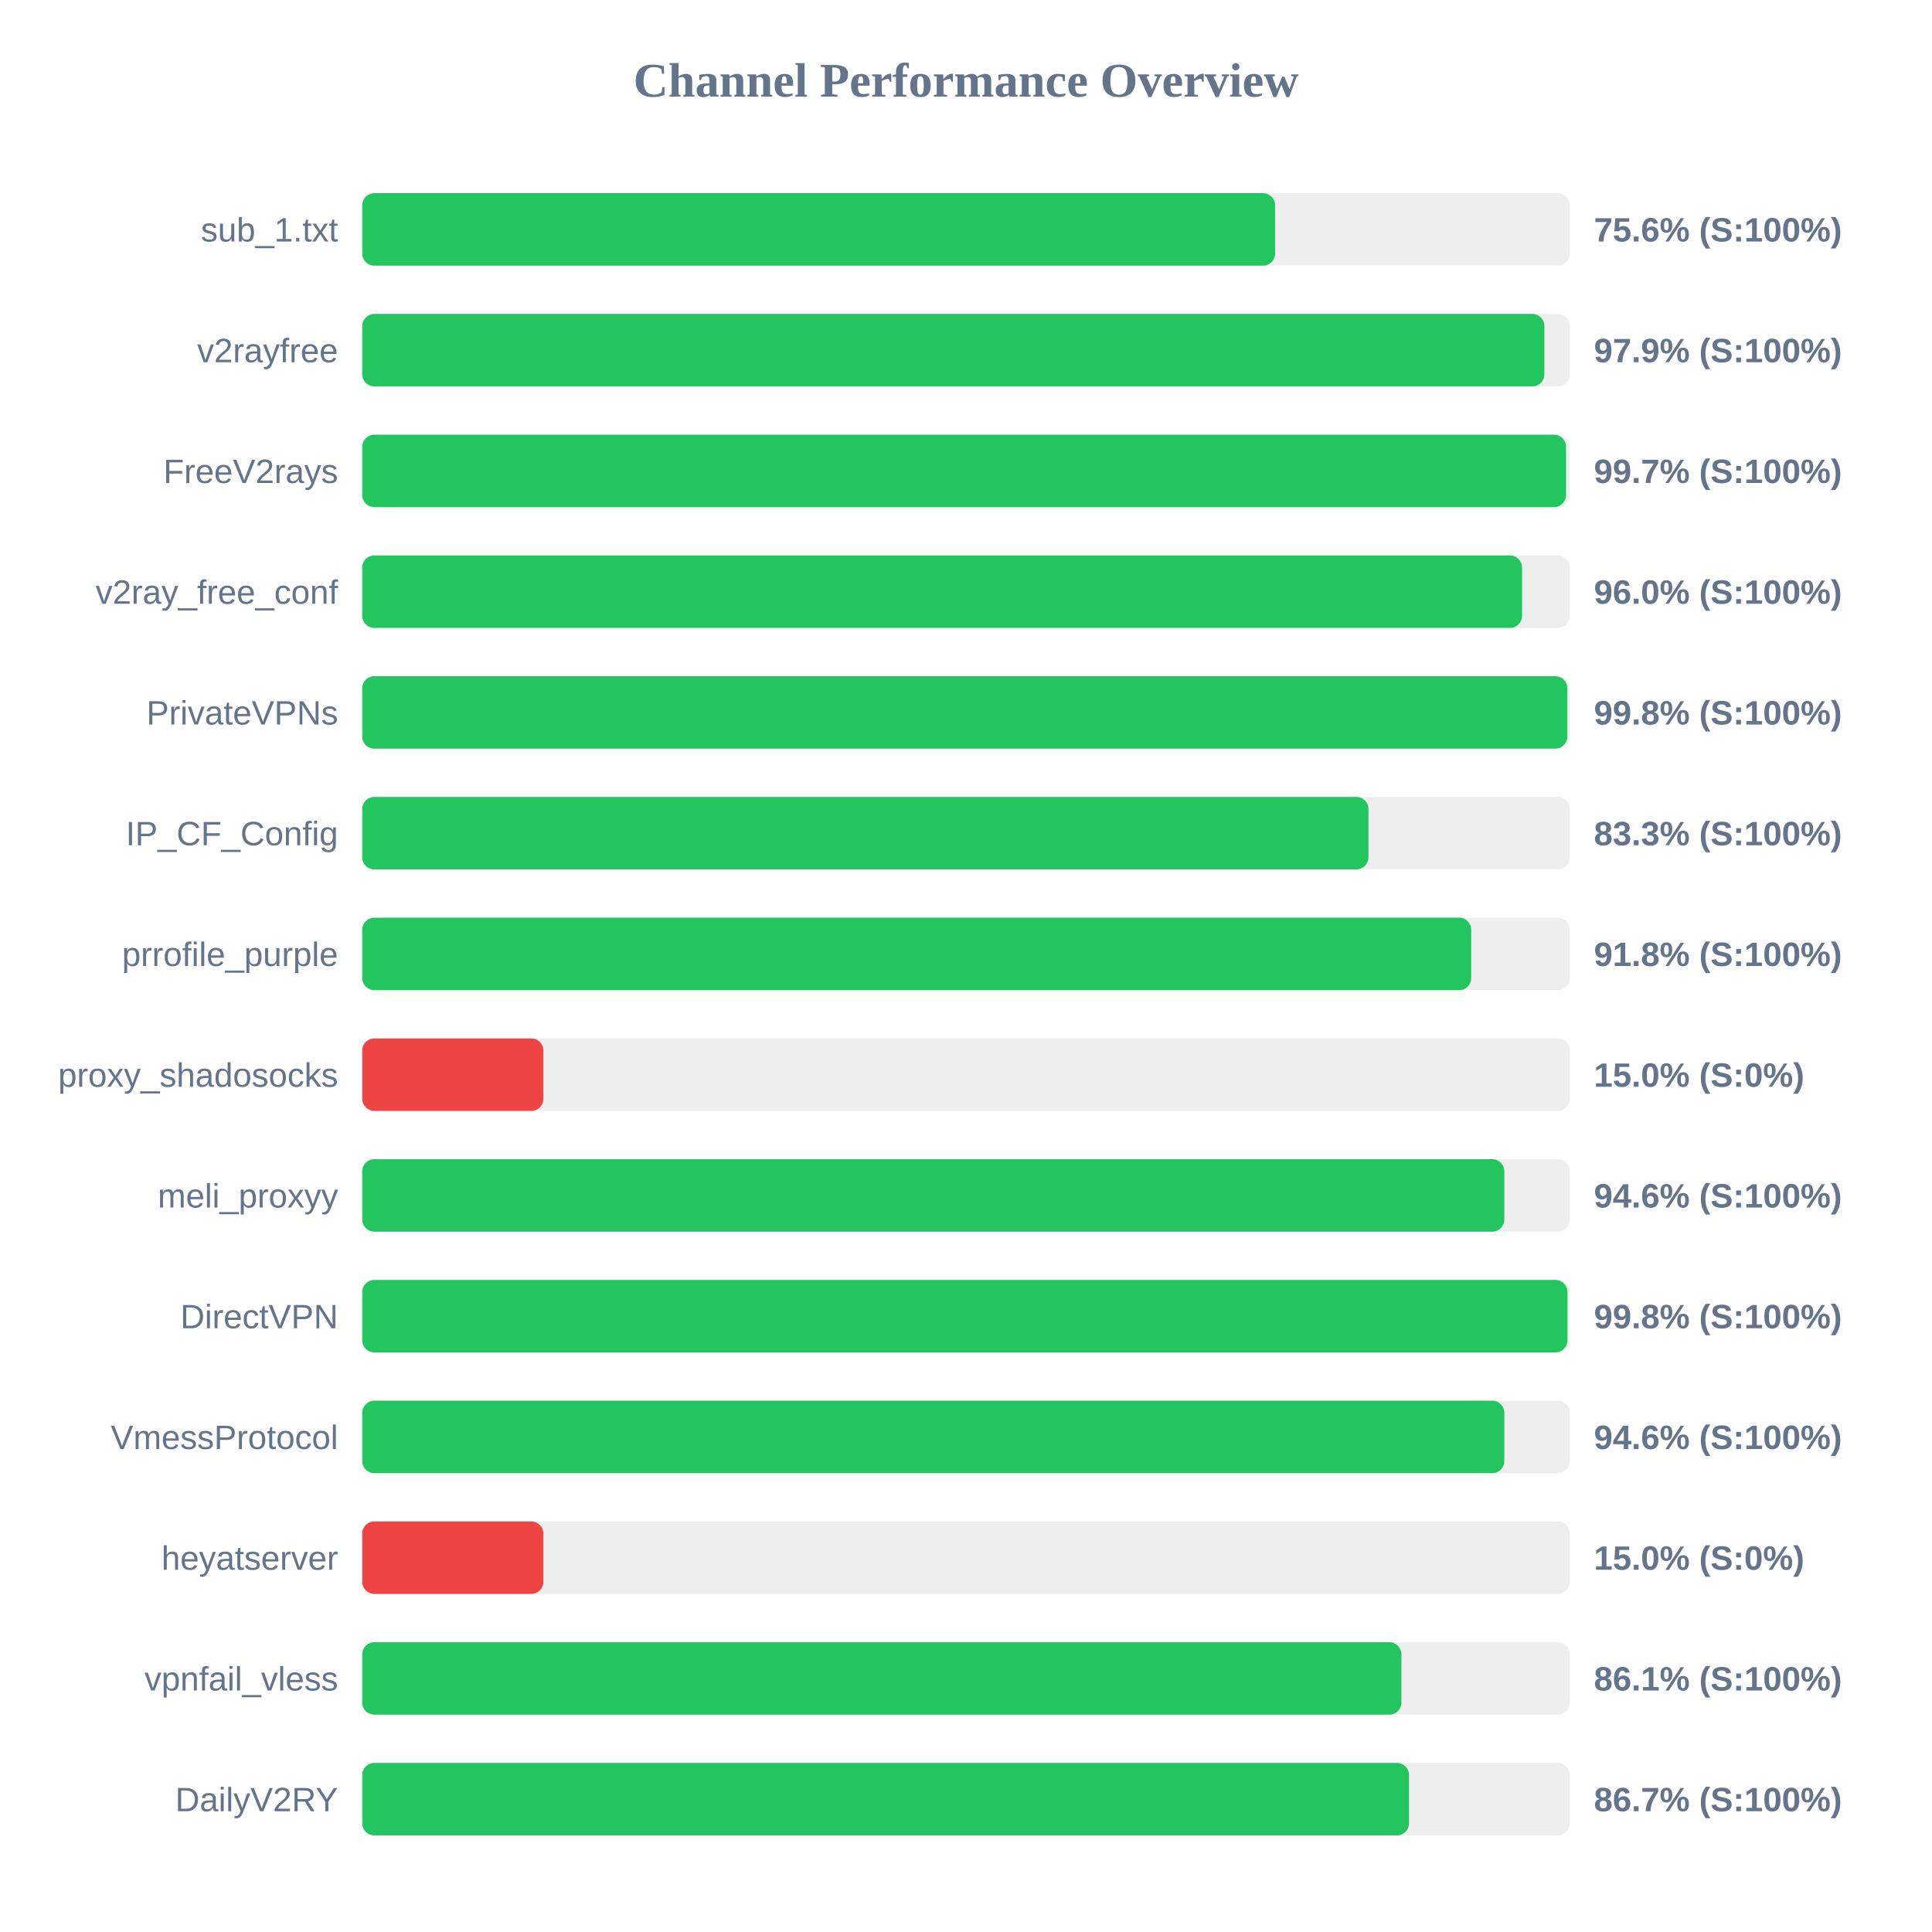
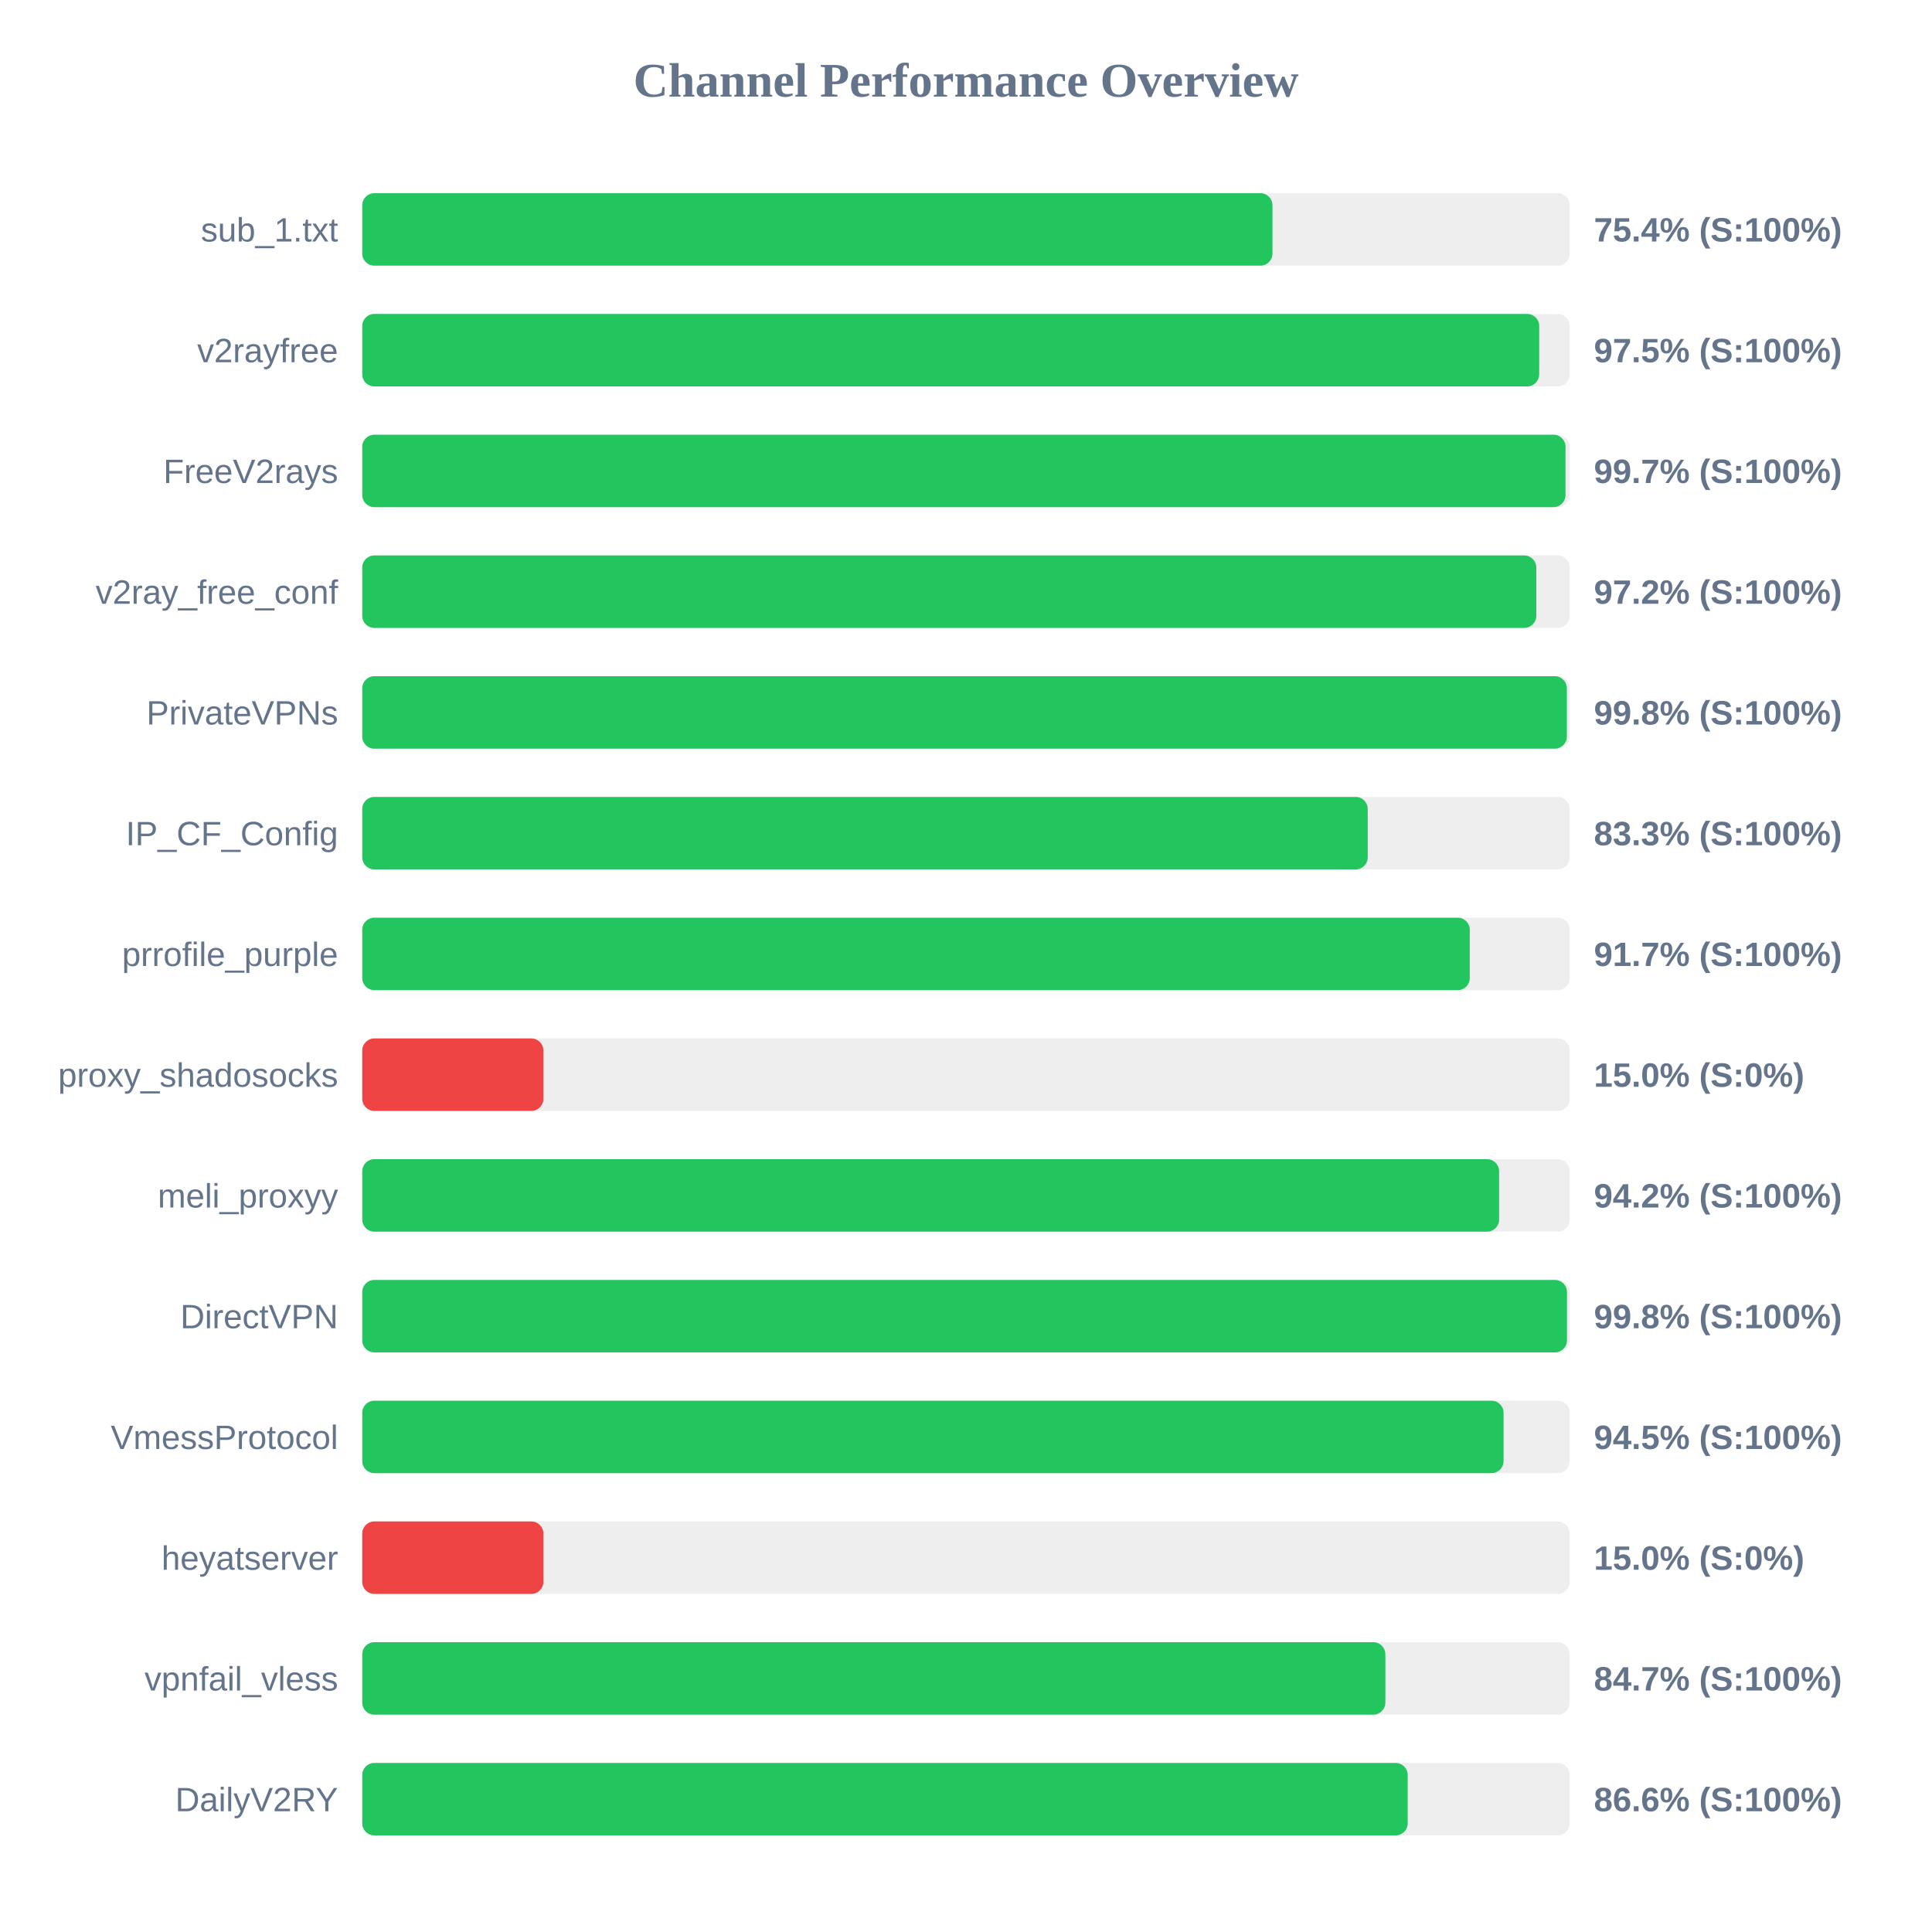
<svg xmlns="http://www.w3.org/2000/svg" width="800" height="800" version="1.1">
  <style>
        .row { font: 14px Arial; fill: #64748b; }
        .score { font: bold 14px Arial; fill: #64748b; }
    </style>
  <text x="400" y="40" text-anchor="middle" font-size="20px" font-weight="bold" fill="#64748b">Channel Performance Overview</text>
  <rect x="150" y="80" width="500" height="30" fill="#eee" rx="5" />
-   <rect x="150" y="80" width="378.0" height="30" fill="#22c55e" rx="5" />
+   <rect x="150" y="80" width="376.9" height="30" fill="#22c55e" rx="5" />
  <text x="140" y="100" text-anchor="end" class="row">sub_1.txt</text>
-   <text x="660" y="100" text-anchor="start" class="score">75.6% (S:100%)</text>
+   <text x="660" y="100" text-anchor="start" class="score">75.4% (S:100%)</text>
  <rect x="150" y="130" width="500" height="30" fill="#eee" rx="5" />
-   <rect x="150" y="130" width="489.5" height="30" fill="#22c55e" rx="5" />
+   <rect x="150" y="130" width="487.35" height="30" fill="#22c55e" rx="5" />
  <text x="140" y="150" text-anchor="end" class="row">v2rayfree</text>
-   <text x="660" y="150" text-anchor="start" class="score">97.9% (S:100%)</text>
+   <text x="660" y="150" text-anchor="start" class="score">97.5% (S:100%)</text>
  <rect x="150" y="180" width="500" height="30" fill="#eee" rx="5" />
-   <rect x="150" y="180" width="498.45" height="30" fill="#22c55e" rx="5" />
+   <rect x="150" y="180" width="498.25" height="30" fill="#22c55e" rx="5" />
  <text x="140" y="200" text-anchor="end" class="row">FreeV2rays</text>
  <text x="660" y="200" text-anchor="start" class="score">99.7% (S:100%)</text>
  <rect x="150" y="230" width="500" height="30" fill="#eee" rx="5" />
-   <rect x="150" y="230" width="480.25" height="30" fill="#22c55e" rx="5" />
+   <rect x="150" y="230" width="486.15" height="30" fill="#22c55e" rx="5" />
  <text x="140" y="250" text-anchor="end" class="row">v2ray_free_conf</text>
-   <text x="660" y="250" text-anchor="start" class="score">96.0% (S:100%)</text>
+   <text x="660" y="250" text-anchor="start" class="score">97.2% (S:100%)</text>
  <rect x="150" y="280" width="500" height="30" fill="#eee" rx="5" />
-   <rect x="150" y="280" width="499.0" height="30" fill="#22c55e" rx="5" />
+   <rect x="150" y="280" width="498.8" height="30" fill="#22c55e" rx="5" />
  <text x="140" y="300" text-anchor="end" class="row">PrivateVPNs</text>
  <text x="660" y="300" text-anchor="start" class="score">99.8% (S:100%)</text>
  <rect x="150" y="330" width="500" height="30" fill="#eee" rx="5" />
-   <rect x="150" y="330" width="416.65" height="30" fill="#22c55e" rx="5" />
+   <rect x="150" y="330" width="416.35" height="30" fill="#22c55e" rx="5" />
  <text x="140" y="350" text-anchor="end" class="row">IP_CF_Config</text>
  <text x="660" y="350" text-anchor="start" class="score">83.3% (S:100%)</text>
  <rect x="150" y="380" width="500" height="30" fill="#eee" rx="5" />
-   <rect x="150" y="380" width="459.2" height="30" fill="#22c55e" rx="5" />
+   <rect x="150" y="380" width="458.6" height="30" fill="#22c55e" rx="5" />
  <text x="140" y="400" text-anchor="end" class="row">prrofile_purple</text>
-   <text x="660" y="400" text-anchor="start" class="score">91.8% (S:100%)</text>
+   <text x="660" y="400" text-anchor="start" class="score">91.7% (S:100%)</text>
  <rect x="150" y="430" width="500" height="30" fill="#eee" rx="5" />
  <rect x="150" y="430" width="75.0" height="30" fill="#ef4444" rx="5" />
  <text x="140" y="450" text-anchor="end" class="row">proxy_shadosocks</text>
  <text x="660" y="450" text-anchor="start" class="score">15.0% (S:0%)</text>
  <rect x="150" y="480" width="500" height="30" fill="#eee" rx="5" />
-   <rect x="150" y="480" width="472.9" height="30" fill="#22c55e" rx="5" />
+   <rect x="150" y="480" width="470.75" height="30" fill="#22c55e" rx="5" />
  <text x="140" y="500" text-anchor="end" class="row">meli_proxyy</text>
-   <text x="660" y="500" text-anchor="start" class="score">94.6% (S:100%)</text>
+   <text x="660" y="500" text-anchor="start" class="score">94.2% (S:100%)</text>
  <rect x="150" y="530" width="500" height="30" fill="#eee" rx="5" />
-   <rect x="150" y="530" width="499.05" height="30" fill="#22c55e" rx="5" />
+   <rect x="150" y="530" width="498.85" height="30" fill="#22c55e" rx="5" />
  <text x="140" y="550" text-anchor="end" class="row">DirectVPN</text>
  <text x="660" y="550" text-anchor="start" class="score">99.8% (S:100%)</text>
  <rect x="150" y="580" width="500" height="30" fill="#eee" rx="5" />
-   <rect x="150" y="580" width="472.9" height="30" fill="#22c55e" rx="5" />
+   <rect x="150" y="580" width="472.6" height="30" fill="#22c55e" rx="5" />
  <text x="140" y="600" text-anchor="end" class="row">VmessProtocol</text>
-   <text x="660" y="600" text-anchor="start" class="score">94.6% (S:100%)</text>
+   <text x="660" y="600" text-anchor="start" class="score">94.5% (S:100%)</text>
  <rect x="150" y="630" width="500" height="30" fill="#eee" rx="5" />
  <rect x="150" y="630" width="75.0" height="30" fill="#ef4444" rx="5" />
  <text x="140" y="650" text-anchor="end" class="row">heyatserver</text>
  <text x="660" y="650" text-anchor="start" class="score">15.0% (S:0%)</text>
  <rect x="150" y="680" width="500" height="30" fill="#eee" rx="5" />
-   <rect x="150" y="680" width="430.3" height="30" fill="#22c55e" rx="5" />
+   <rect x="150" y="680" width="423.65" height="30" fill="#22c55e" rx="5" />
  <text x="140" y="700" text-anchor="end" class="row">vpnfail_vless</text>
-   <text x="660" y="700" text-anchor="start" class="score">86.1% (S:100%)</text>
+   <text x="660" y="700" text-anchor="start" class="score">84.7% (S:100%)</text>
  <rect x="150" y="730" width="500" height="30" fill="#eee" rx="5" />
-   <rect x="150" y="730" width="433.45" height="30" fill="#22c55e" rx="5" />
+   <rect x="150" y="730" width="432.9" height="30" fill="#22c55e" rx="5" />
  <text x="140" y="750" text-anchor="end" class="row">DailyV2RY</text>
-   <text x="660" y="750" text-anchor="start" class="score">86.7% (S:100%)</text>
+   <text x="660" y="750" text-anchor="start" class="score">86.6% (S:100%)</text>
</svg>
